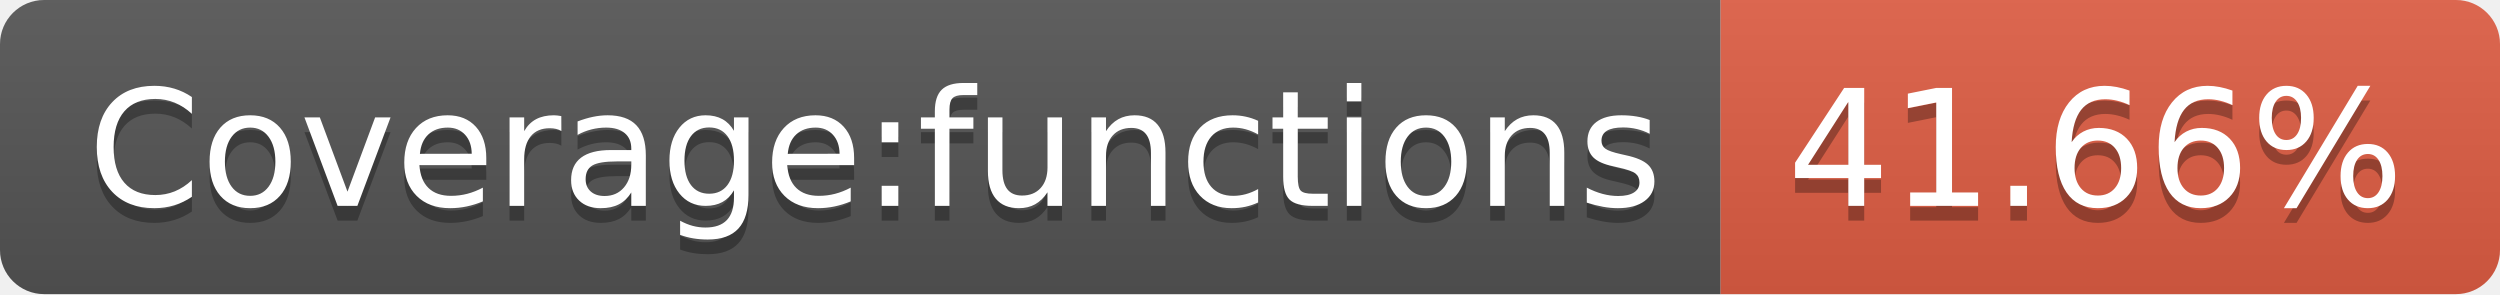
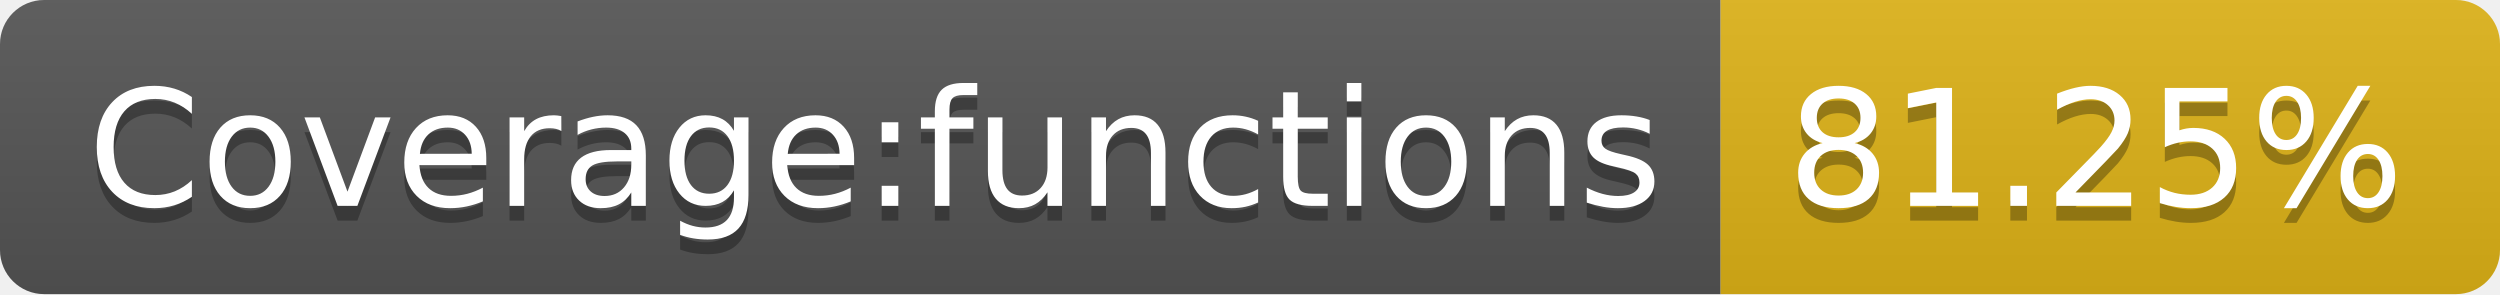
- <svg xmlns="http://www.w3.org/2000/svg" width="170" height="20" role="img" aria-label="Coverage:functions: 41.66%">
+ <svg xmlns="http://www.w3.org/2000/svg" width="170" height="20" role="img" aria-label="Coverage:functions: 81.25%">
  <linearGradient id="s" x2="0" y2="100%">
    <stop offset="0" stop-color="#bbb" stop-opacity=".1" />
    <stop offset="1" stop-opacity=".1" />
  </linearGradient>
  <clipPath id="r">
    <rect width="170" height="20" rx="3" fill="#fff" />
  </clipPath>
  <g clip-path="url(#r)">
    <rect width="117" height="20" fill="#555" />
-     <rect x="117" width="53" height="20" fill="#e05d44" />
+     <rect x="117" width="53" height="20" fill="#dfb317" />
    <rect width="170" height="20" fill="url(#s)" />
  </g>
  <g fill="#fff" text-anchor="middle" font-family="Verdana,Geneva,DejaVu Sans,sans-serif" text-rendering="geometricPrecision" font-size="110">
    <text aria-hidden="true" x="595" y="150" fill="#010101" fill-opacity=".3" transform="scale(.1)" textLength="1070">Coverage:functions</text>
    <text x="595" y="140" transform="scale(.1)" fill="#fff" textLength="1070">Coverage:functions</text>
-     <text aria-hidden="true" x="1425" y="150" fill="#010101" fill-opacity=".3" transform="scale(.1)" textLength="430">41.66%</text>
-     <text x="1425" y="140" transform="scale(.1)" fill="#fff" textLength="430">41.66%</text>
+     <text aria-hidden="true" x="1425" y="150" fill="#010101" fill-opacity=".3" transform="scale(.1)" textLength="430">81.25%</text>
+     <text x="1425" y="140" transform="scale(.1)" fill="#fff" textLength="430">81.25%</text>
  </g>
</svg>
